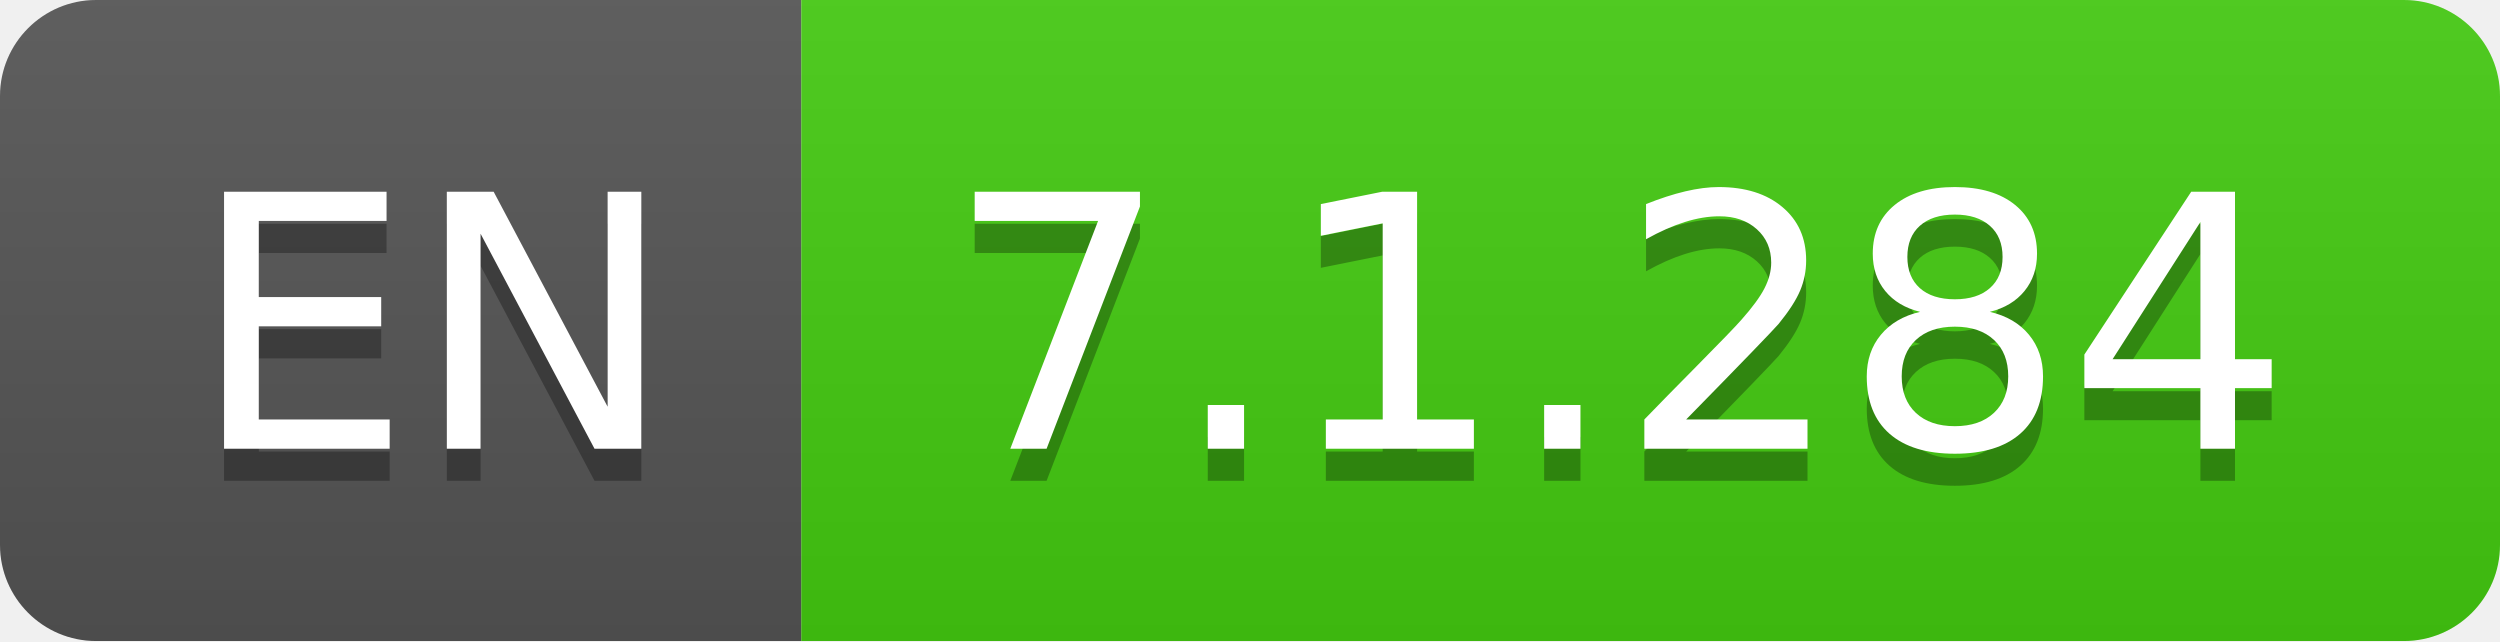
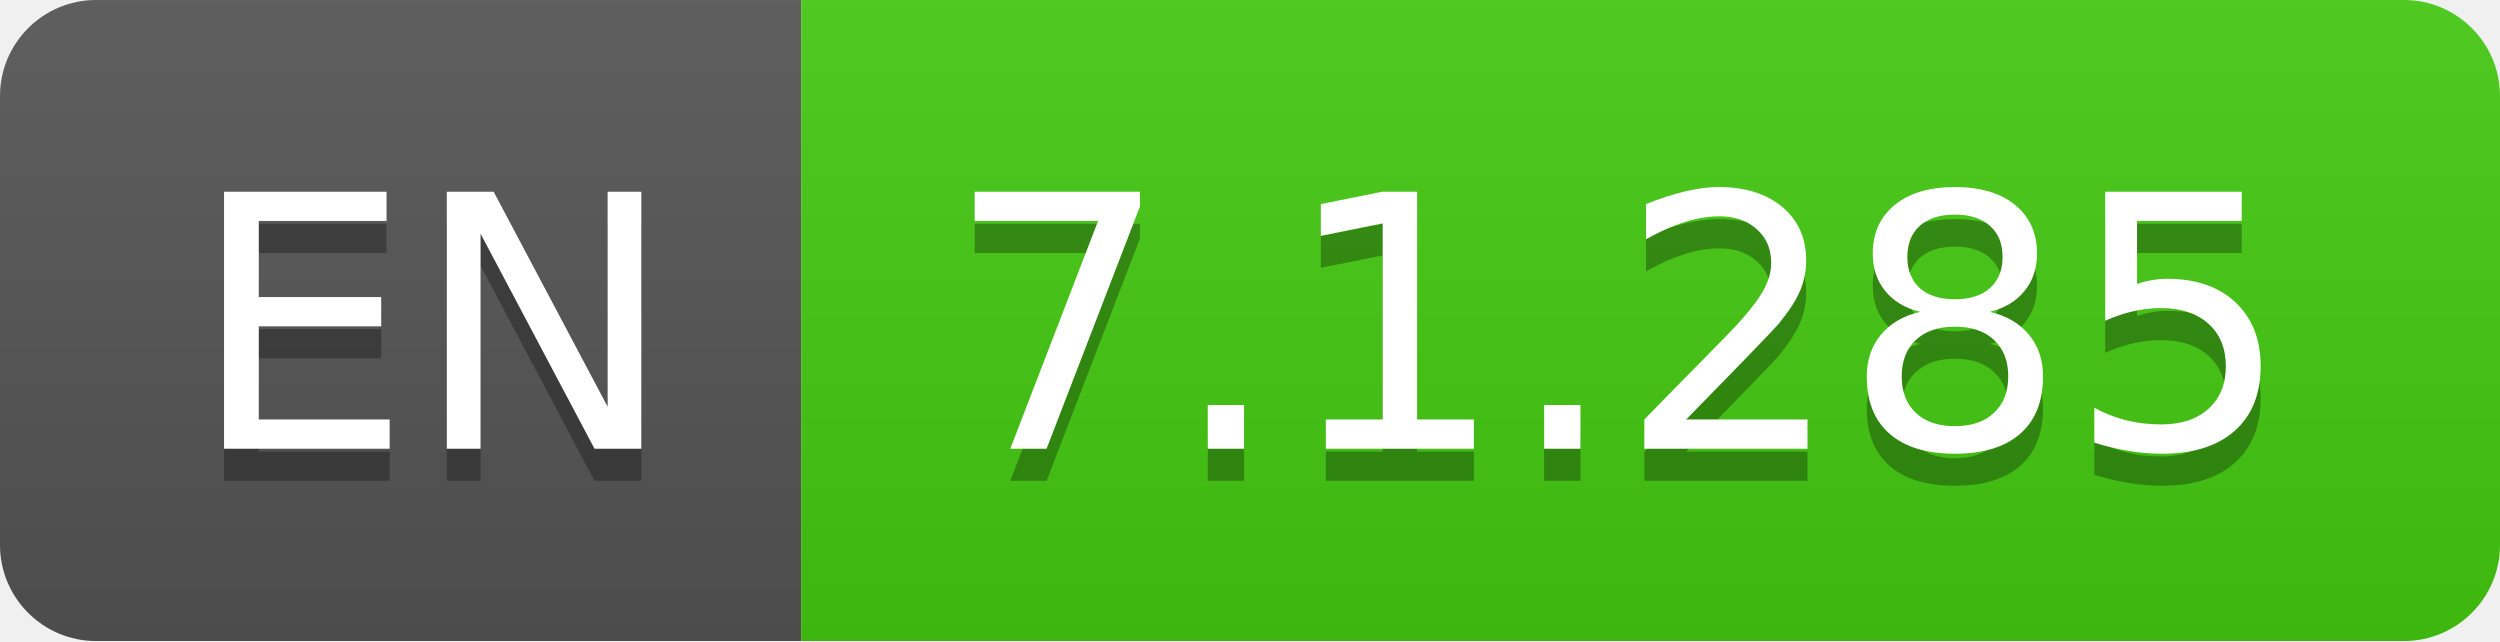
- <svg xmlns="http://www.w3.org/2000/svg" width="78" height="20" role="img" aria-label="EN: 7.1.284">
+ <svg xmlns="http://www.w3.org/2000/svg" width="78" height="20" role="img" aria-label="EN: 7.1.285">
  <linearGradient id="s" x2="0" y2="100%">
    <stop offset="0" stop-color="#bbb" stop-opacity=".1" />
    <stop offset="1" stop-opacity=".1" />
  </linearGradient>
  <clipPath id="r">
    <rect width="78" height="20" rx="3" fill="#fff" />
  </clipPath>
  <g clip-path="url(#r)">
    <rect width="25" height="20" fill="#555" />
    <rect x="25" width="53" height="20" fill="#4c1" />
    <rect width="78" height="20" fill="url(#s)" />
  </g>
  <g fill="#fff" text-anchor="middle" font-family="Verdana,Geneva,DejaVu Sans,sans-serif" text-rendering="geometricPrecision" font-size="110">
    <text aria-hidden="true" x="135" y="150" fill="#010101" fill-opacity=".3" transform="scale(.1)" textLength="150">EN</text>
    <text x="135" y="140" transform="scale(.1)" fill="#fff" textLength="150">EN</text>
-     <text aria-hidden="true" x="505" y="150" fill="#010101" fill-opacity=".3" transform="scale(.1)" textLength="430">7.1.284</text>
-     <text x="505" y="140" transform="scale(.1)" fill="#fff" textLength="430">7.1.284</text>
+     <text aria-hidden="true" x="505" y="150" fill="#010101" fill-opacity=".3" transform="scale(.1)" textLength="430">7.1.285</text>
+     <text x="505" y="140" transform="scale(.1)" fill="#fff" textLength="430">7.1.285</text>
  </g>
</svg>
